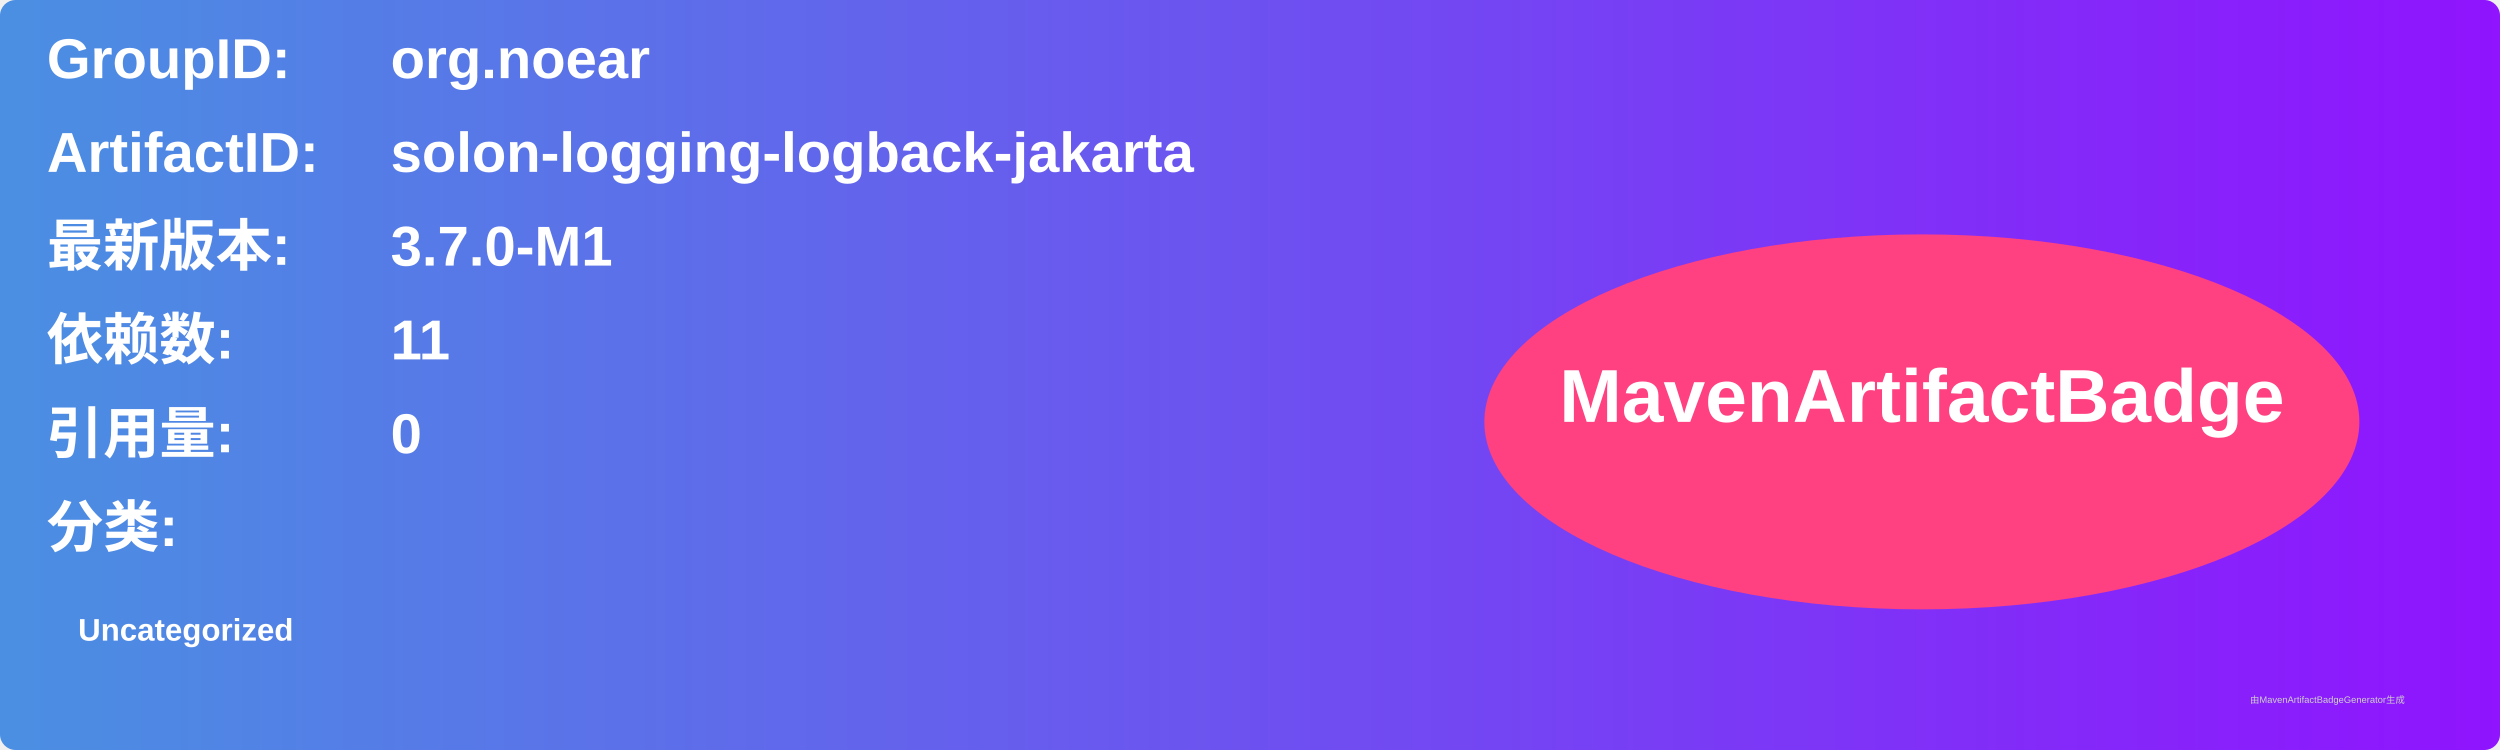
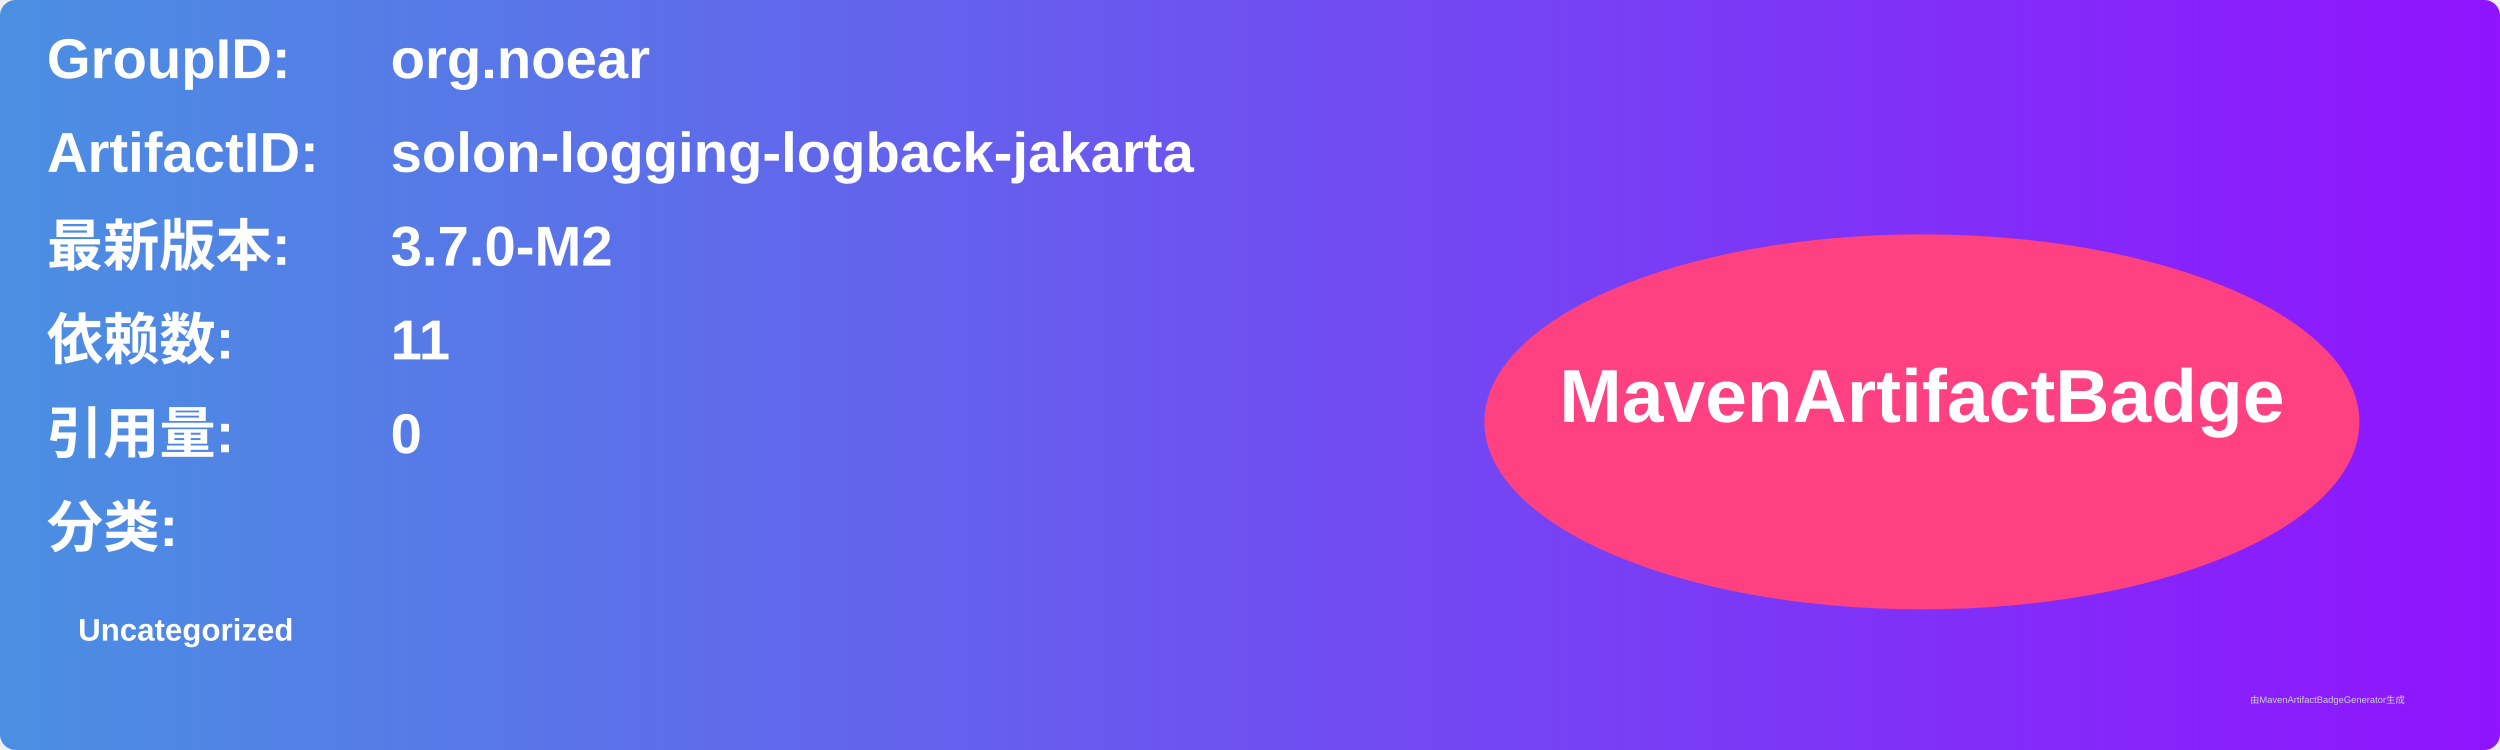
<svg xmlns="http://www.w3.org/2000/svg" width="800" height="240" viewBox="0 0 800 240">
  <linearGradient id="grad" x1="0%" y1="0%" x2="100%" y2="0%">
    <stop offset="0%" stop-color="#4a90e2" />
    <stop offset="100%" stop-color="#9013fe" />
  </linearGradient>
  <rect width="100%" height="100%" rx="5" ry="5" fill="url(#grad)" />
  <g transform="translate(15, 15)">
    <text x="0" y="10" font-family="Arial" font-size="18" fill="white" font-weight="bold" width="260">GroupID:</text>
    <text x="110" y="10" font-family="Arial" font-size="18" fill="white" font-weight="bold" width="460">org.noear</text>
    <text x="0" y="40" font-family="Arial" font-size="18" fill="white" font-weight="bold" width="260">ArtifactID:</text>
    <text x="110" y="40" font-family="Arial" font-size="18" fill="white" font-weight="bold" width="460">solon-logging-logback-jakarta</text>
    <text x="0" y="70" font-family="Arial" font-size="18" fill="white" font-weight="bold">最新版本:</text>
    <text x="110" y="70" font-family="Arial" font-size="18" fill="white" font-weight="bold">
-       <tspan font-weight="bold">3.7.0-M1</tspan>
+       <tspan font-weight="bold">3.7.0-M2</tspan>
    </text>
    <text x="0" y="100" font-family="Arial" font-size="18" fill="white" font-weight="bold">依赖数: </text>
    <text x="110" y="100" font-family="Arial" font-size="18" fill="white">
      <tspan font-weight="bold">11</tspan>
    </text>
    <text x="0" y="130" font-family="Arial" font-size="18" fill="white" font-weight="bold">引用量: </text>
    <text x="110" y="130" font-family="Arial" font-size="18" fill="white">
      <tspan font-weight="bold">0</tspan>
    </text>
    <text x="0" y="160" font-family="Arial" font-size="18" fill="white" font-weight="bold">分类:</text>
    <text x="10" y="190" font-family="Arial" font-size="10" fill="white">
      <tspan font-weight="bold">Uncategorized</tspan>
    </text>
    <ellipse cx="600" cy="120" rx="140" ry="60" fill="#ff4081" />
    <text x="600" y="120" text-anchor="middle" font-family="Arial" font-size="24" fill="white" font-weight="bold">MavenArtifactBadge</text>
  </g>
  <text x="720" y="225" font-family="Arial" font-size="3" fill="#d0d0d0">由MavenArtifactBadgeGenerator生成</text>
</svg>
